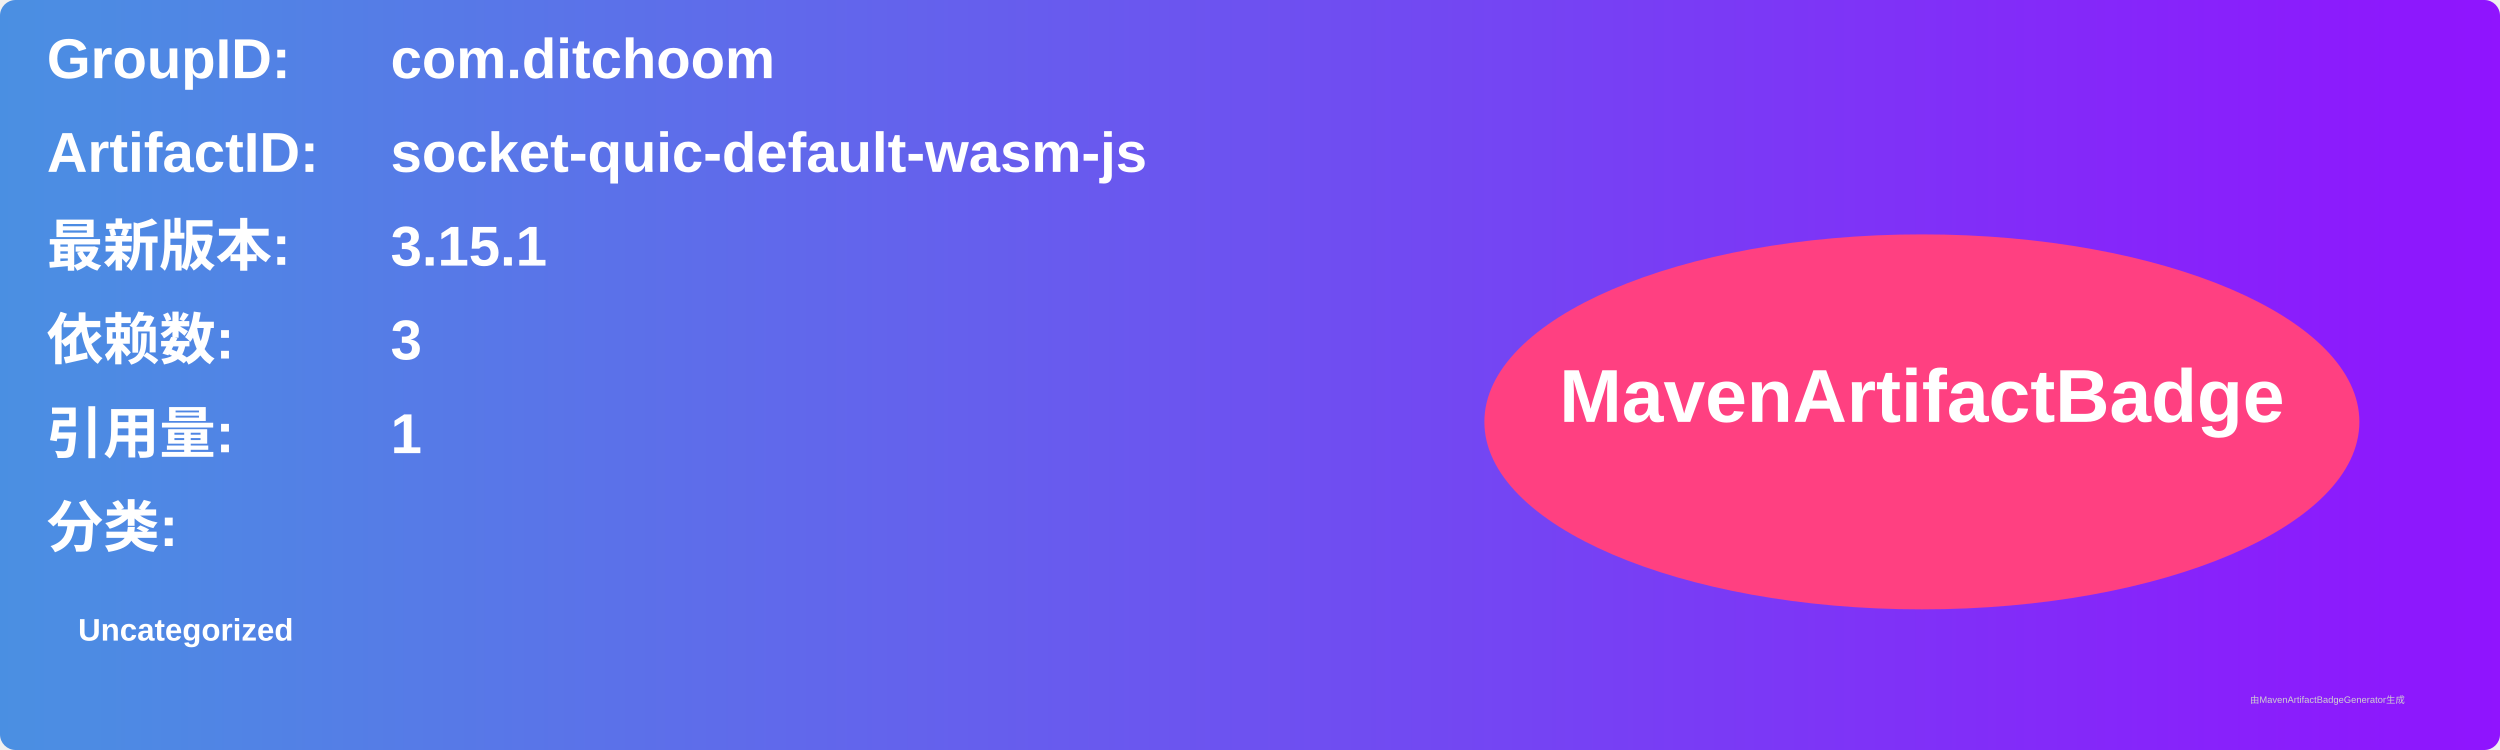
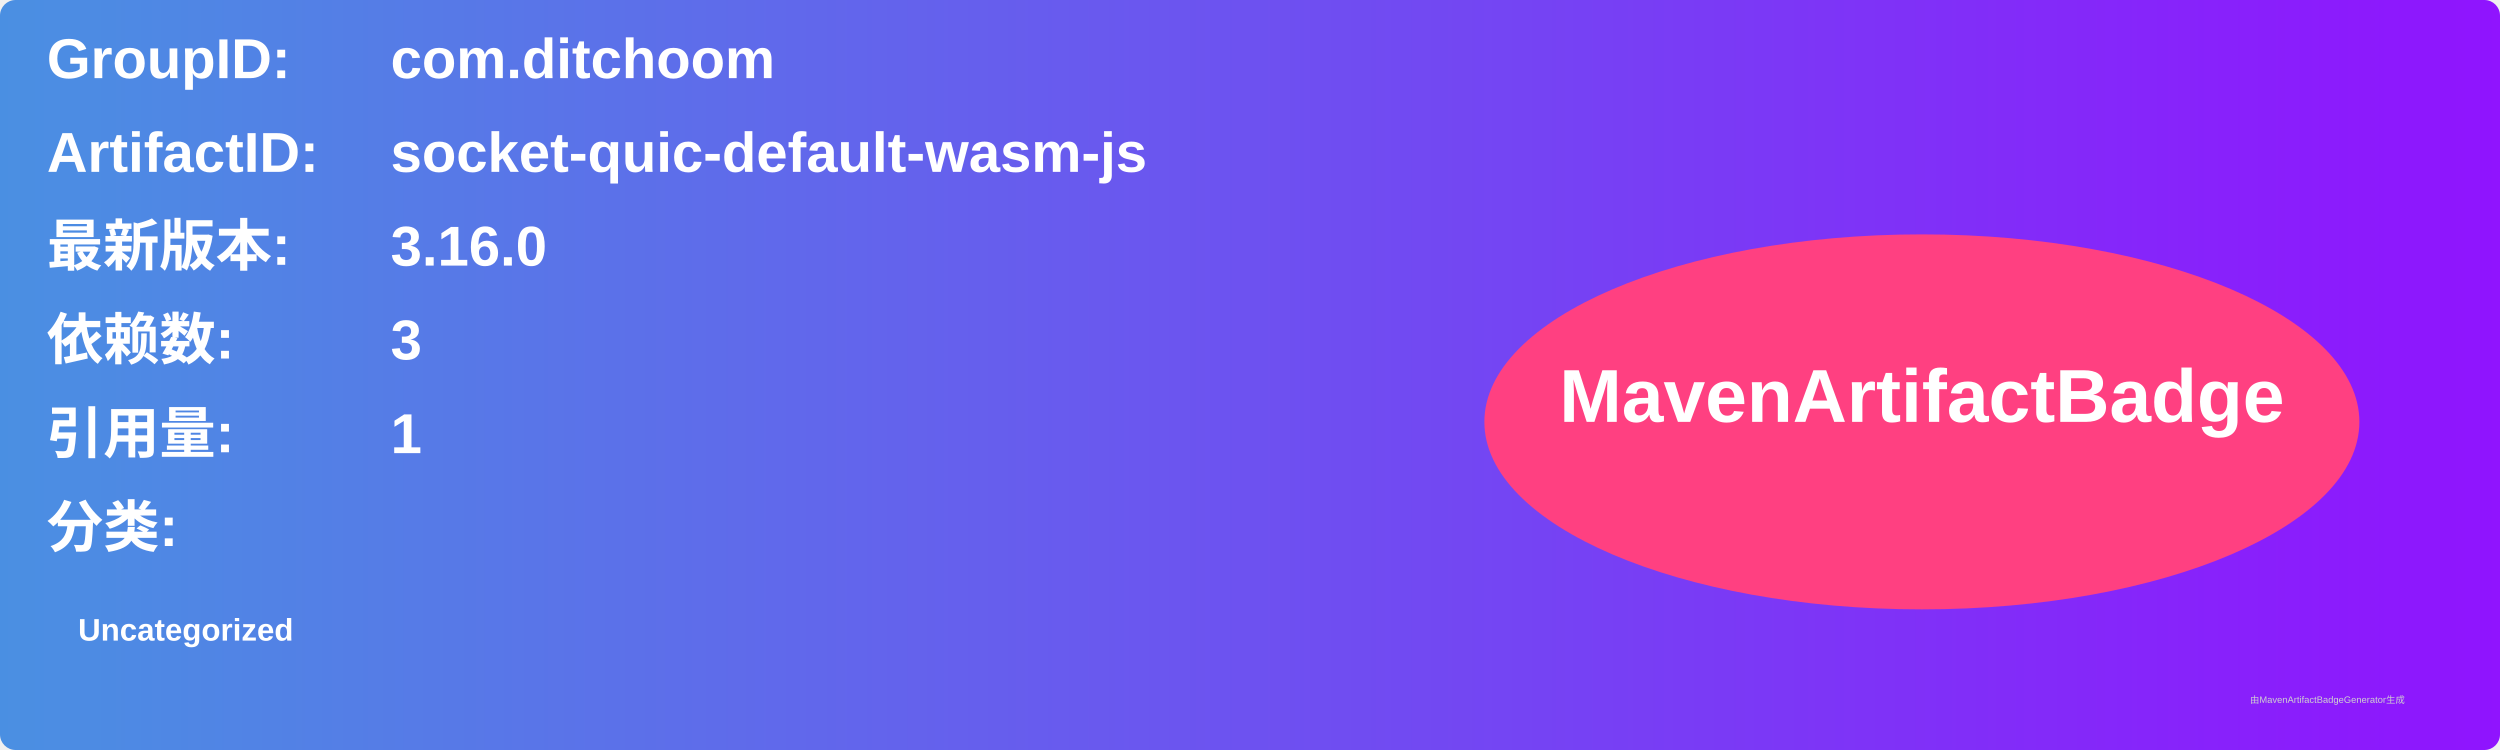
<svg xmlns="http://www.w3.org/2000/svg" width="800" height="240" viewBox="0 0 800 240">
  <linearGradient id="grad" x1="0%" y1="0%" x2="100%" y2="0%">
    <stop offset="0%" stop-color="#4a90e2" />
    <stop offset="100%" stop-color="#9013fe" />
  </linearGradient>
  <rect width="100%" height="100%" rx="5" ry="5" fill="url(#grad)" />
  <g transform="translate(15, 15)">
    <text x="0" y="10" font-family="Arial" font-size="18" fill="white" font-weight="bold" width="260">GroupID:</text>
    <text x="110" y="10" font-family="Arial" font-size="18" fill="white" font-weight="bold" width="460">com.ditchoom</text>
    <text x="0" y="40" font-family="Arial" font-size="18" fill="white" font-weight="bold" width="260">ArtifactID:</text>
    <text x="110" y="40" font-family="Arial" font-size="18" fill="white" font-weight="bold" width="460">socket-quic-default-wasm-js</text>
    <text x="0" y="70" font-family="Arial" font-size="18" fill="white" font-weight="bold">最新版本:</text>
    <text x="110" y="70" font-family="Arial" font-size="18" fill="white" font-weight="bold">
-       <tspan font-weight="bold">3.15.1</tspan>
+       <tspan font-weight="bold">3.16.0</tspan>
    </text>
    <text x="0" y="100" font-family="Arial" font-size="18" fill="white" font-weight="bold">依赖数: </text>
    <text x="110" y="100" font-family="Arial" font-size="18" fill="white">
      <tspan font-weight="bold">3</tspan>
    </text>
    <text x="0" y="130" font-family="Arial" font-size="18" fill="white" font-weight="bold">引用量: </text>
    <text x="110" y="130" font-family="Arial" font-size="18" fill="white">
      <tspan font-weight="bold">1</tspan>
    </text>
    <text x="0" y="160" font-family="Arial" font-size="18" fill="white" font-weight="bold">分类:</text>
    <text x="10" y="190" font-family="Arial" font-size="10" fill="white">
      <tspan font-weight="bold">Uncategorized</tspan>
    </text>
    <ellipse cx="600" cy="120" rx="140" ry="60" fill="#ff4081" />
    <text x="600" y="120" text-anchor="middle" font-family="Arial" font-size="24" fill="white" font-weight="bold">MavenArtifactBadge</text>
  </g>
  <text x="720" y="225" font-family="Arial" font-size="3" fill="#d0d0d0">由MavenArtifactBadgeGenerator生成</text>
</svg>
